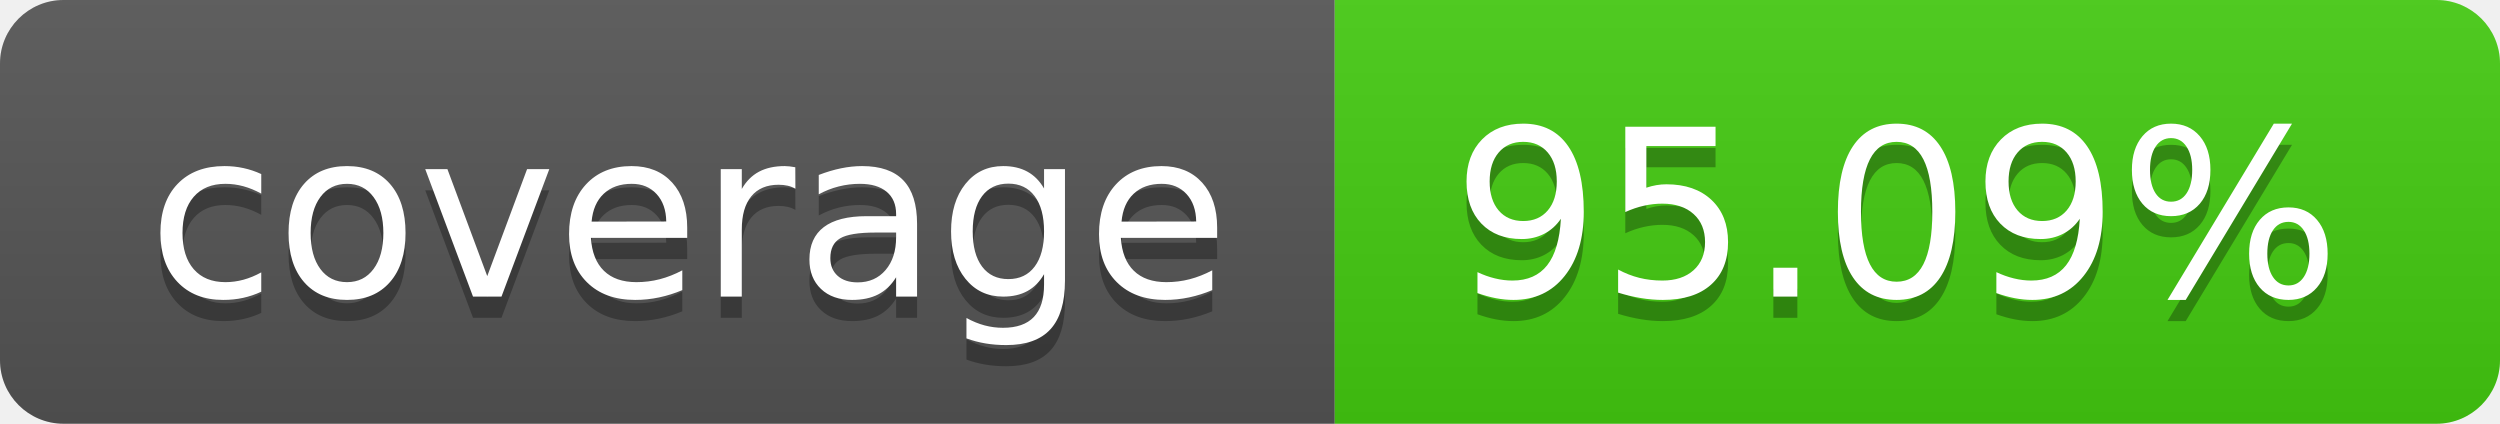
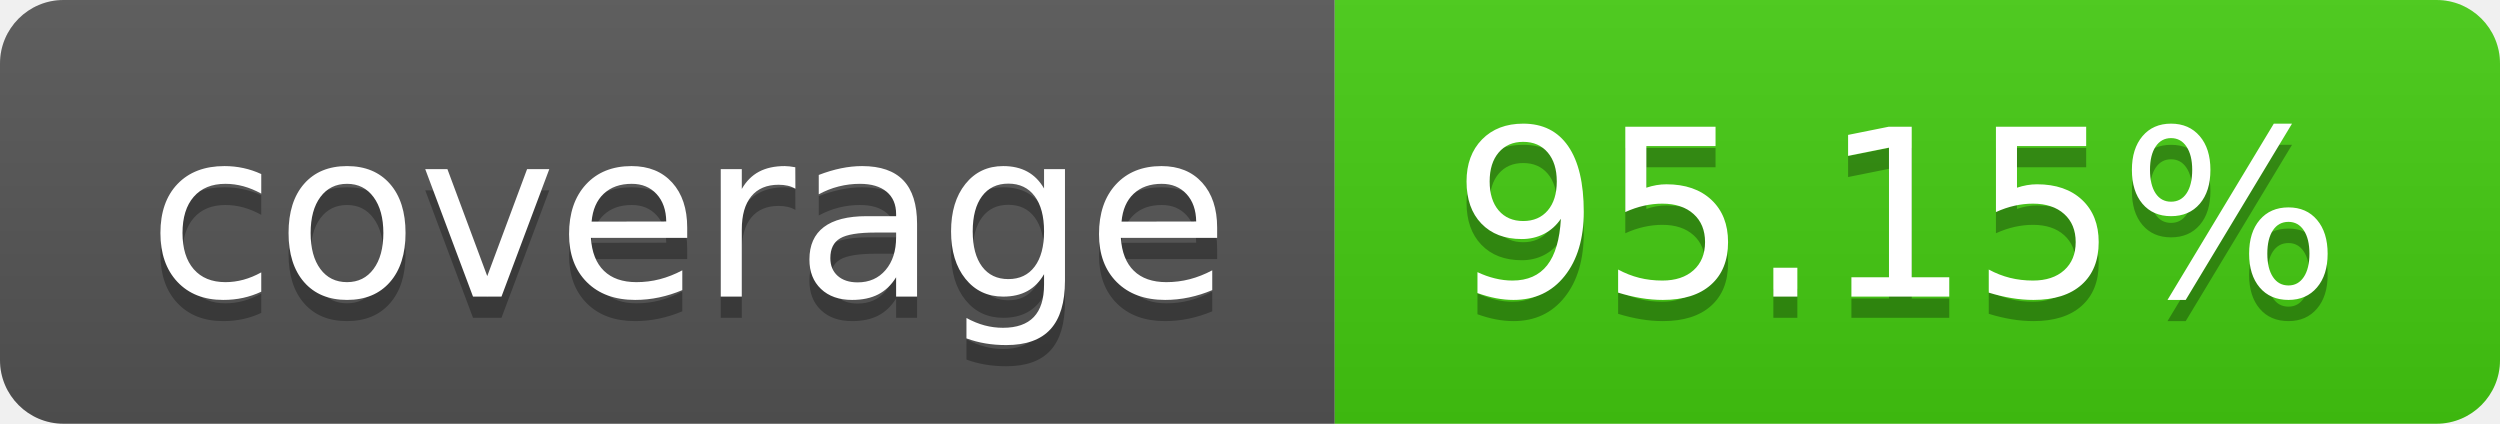
- <svg xmlns="http://www.w3.org/2000/svg" width="118" height="20" role="img" aria-label="coverage: 95.09%">
+ <svg xmlns="http://www.w3.org/2000/svg" width="118" height="20" role="img" aria-label="coverage: 95.15%">
  <linearGradient id="s" x2="0" y2="100%">
    <stop offset="0" stop-color="#bbb" stop-opacity=".1" />
    <stop offset="1" stop-opacity=".1" />
  </linearGradient>
  <clipPath id="r">
    <rect width="118" height="20" rx="3" fill="#fff" />
  </clipPath>
  <g clip-path="url(#r)">
    <rect width="63" height="20" fill="#555" />
    <rect x="63" width="55" height="20" fill="#4c1" />
    <rect width="118" height="20" fill="url(#s)" />
  </g>
  <g fill="#fff" text-anchor="middle" font-family="Verdana,Geneva,DejaVu Sans,sans-serif" text-rendering="geometricPrecision" font-size="110">
    <text aria-hidden="true" x="325.0" y="150" fill="#010101" fill-opacity=".3" transform="scale(.1)" textLength="530">coverage</text>
    <text x="325.0" y="140" transform="scale(.1)" fill="#fff" textLength="530">coverage</text>
-     <text aria-hidden="true" x="895.0" y="150" fill="#010101" fill-opacity=".3" transform="scale(.1)" textLength="450">95.09%</text>
-     <text x="895.0" y="140" transform="scale(.1)" fill="#fff" textLength="450">95.09%</text>
+     <text aria-hidden="true" x="895.0" y="150" fill="#010101" fill-opacity=".3" transform="scale(.1)" textLength="450">95.15%</text>
+     <text x="895.0" y="140" transform="scale(.1)" fill="#fff" textLength="450">95.15%</text>
  </g>
</svg>
